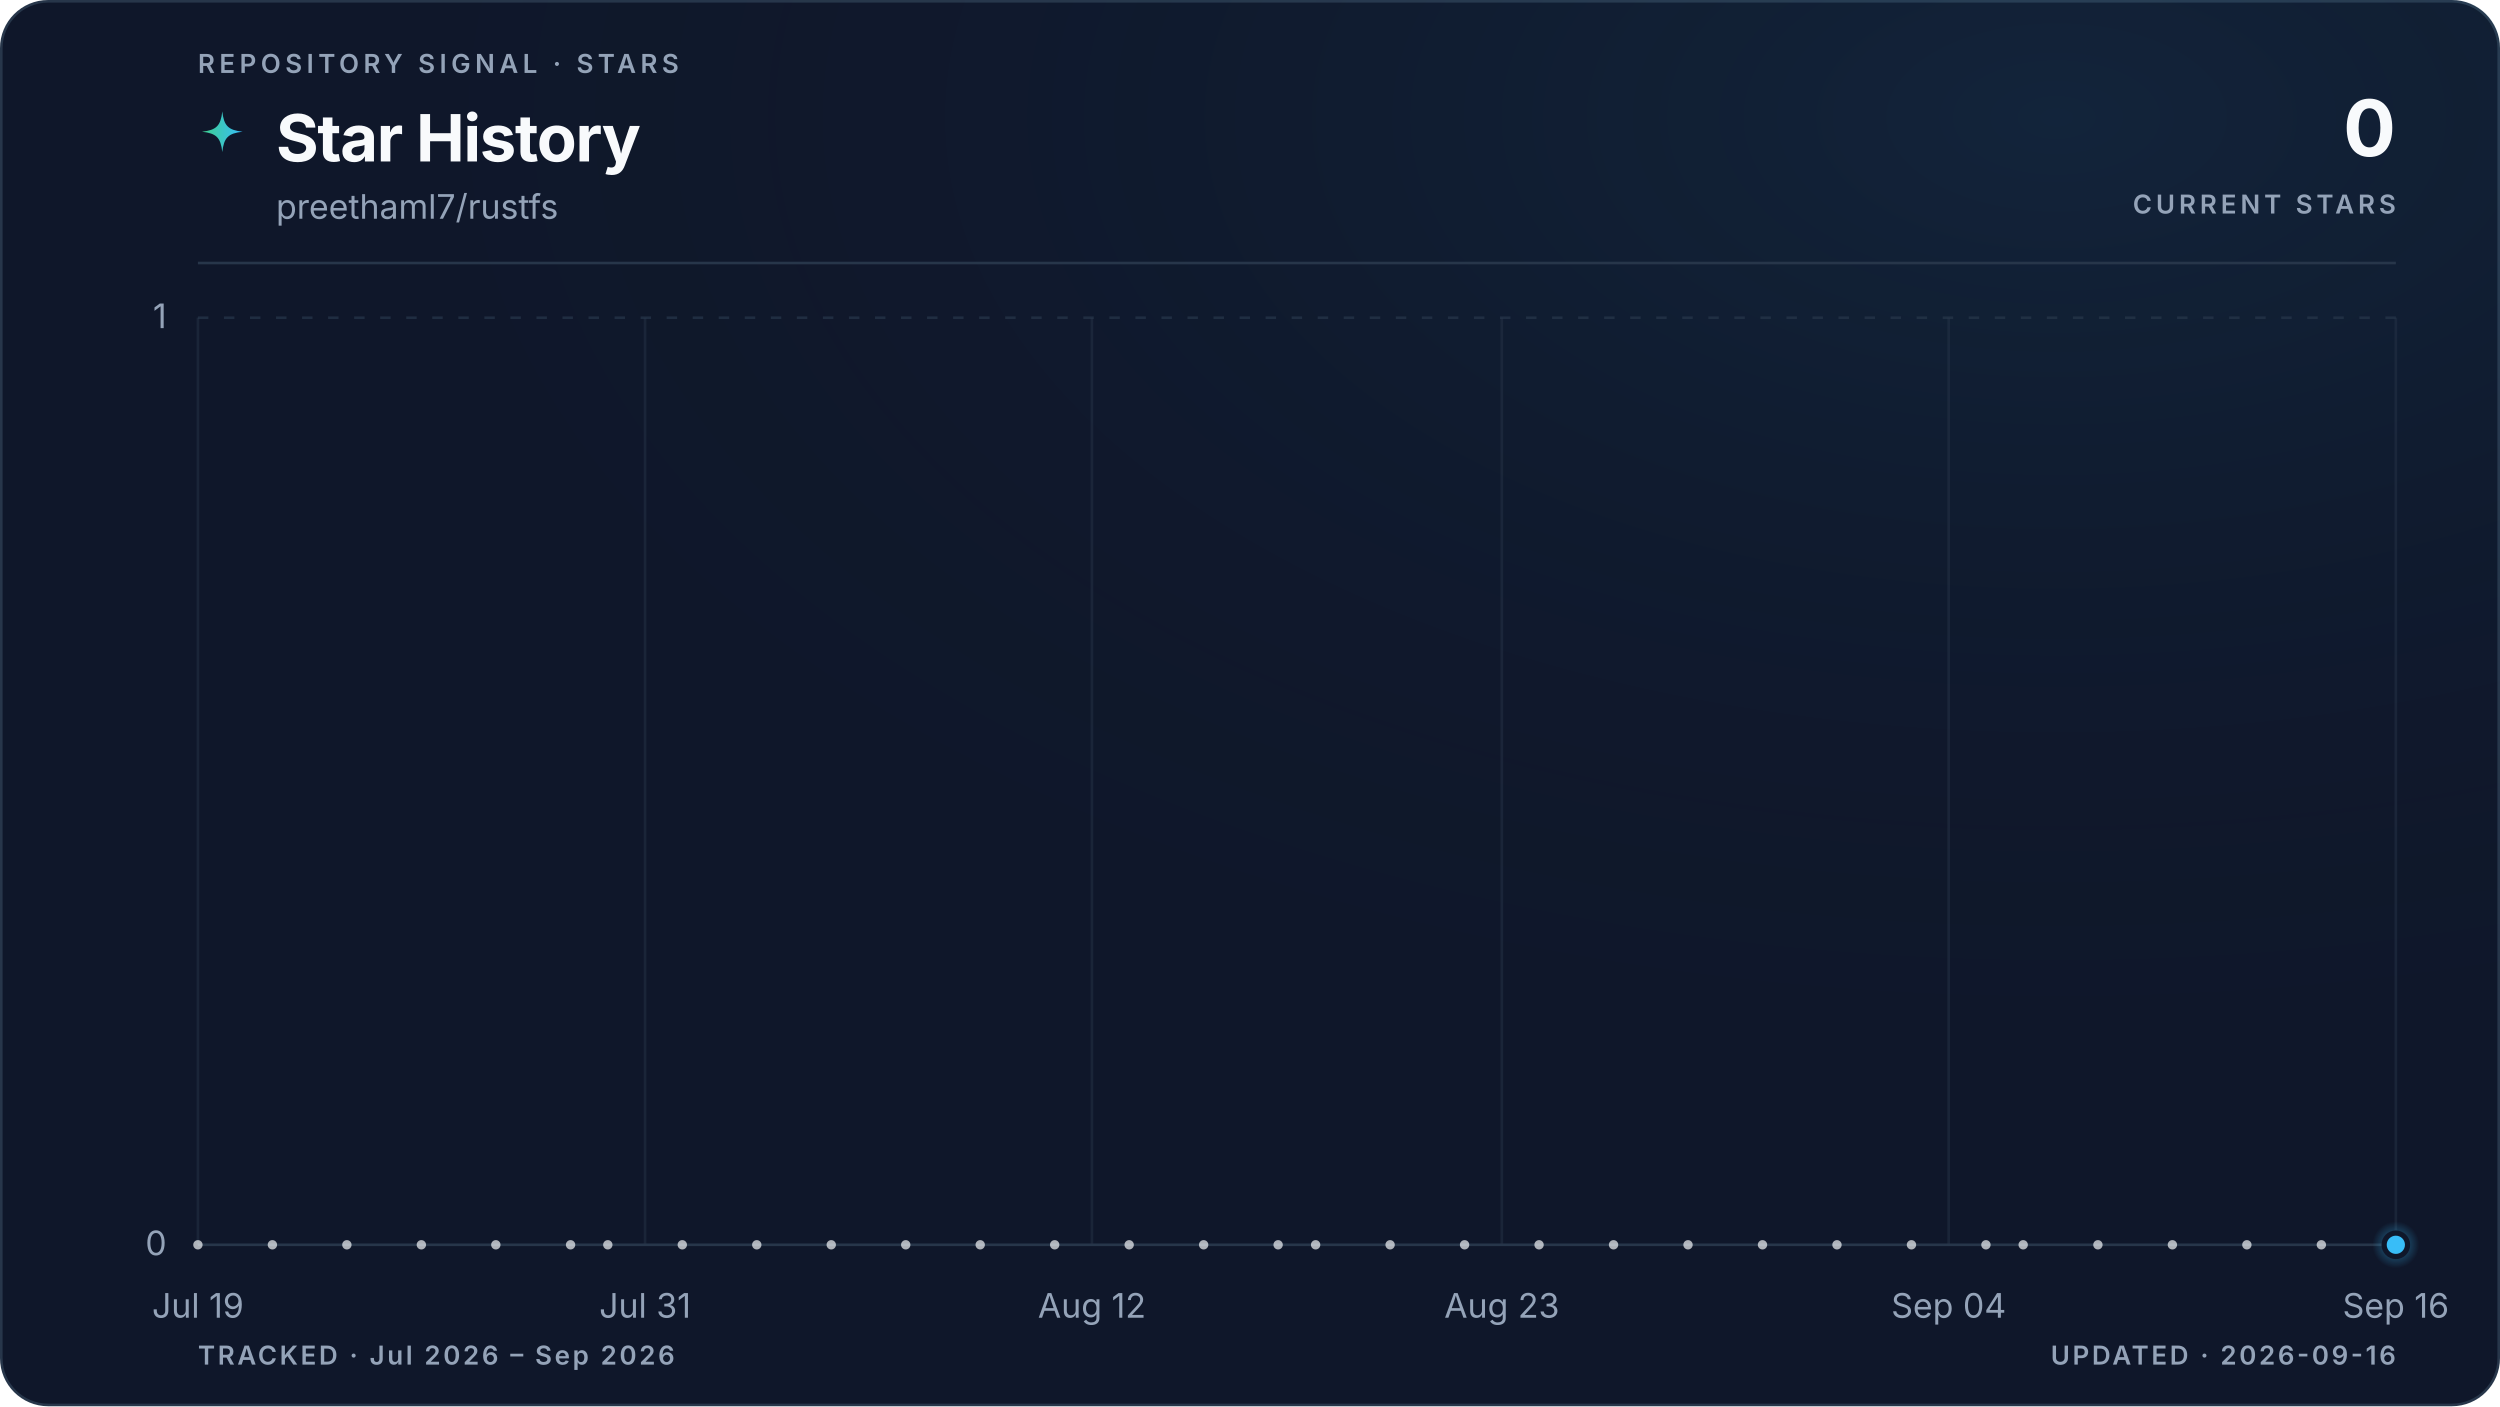
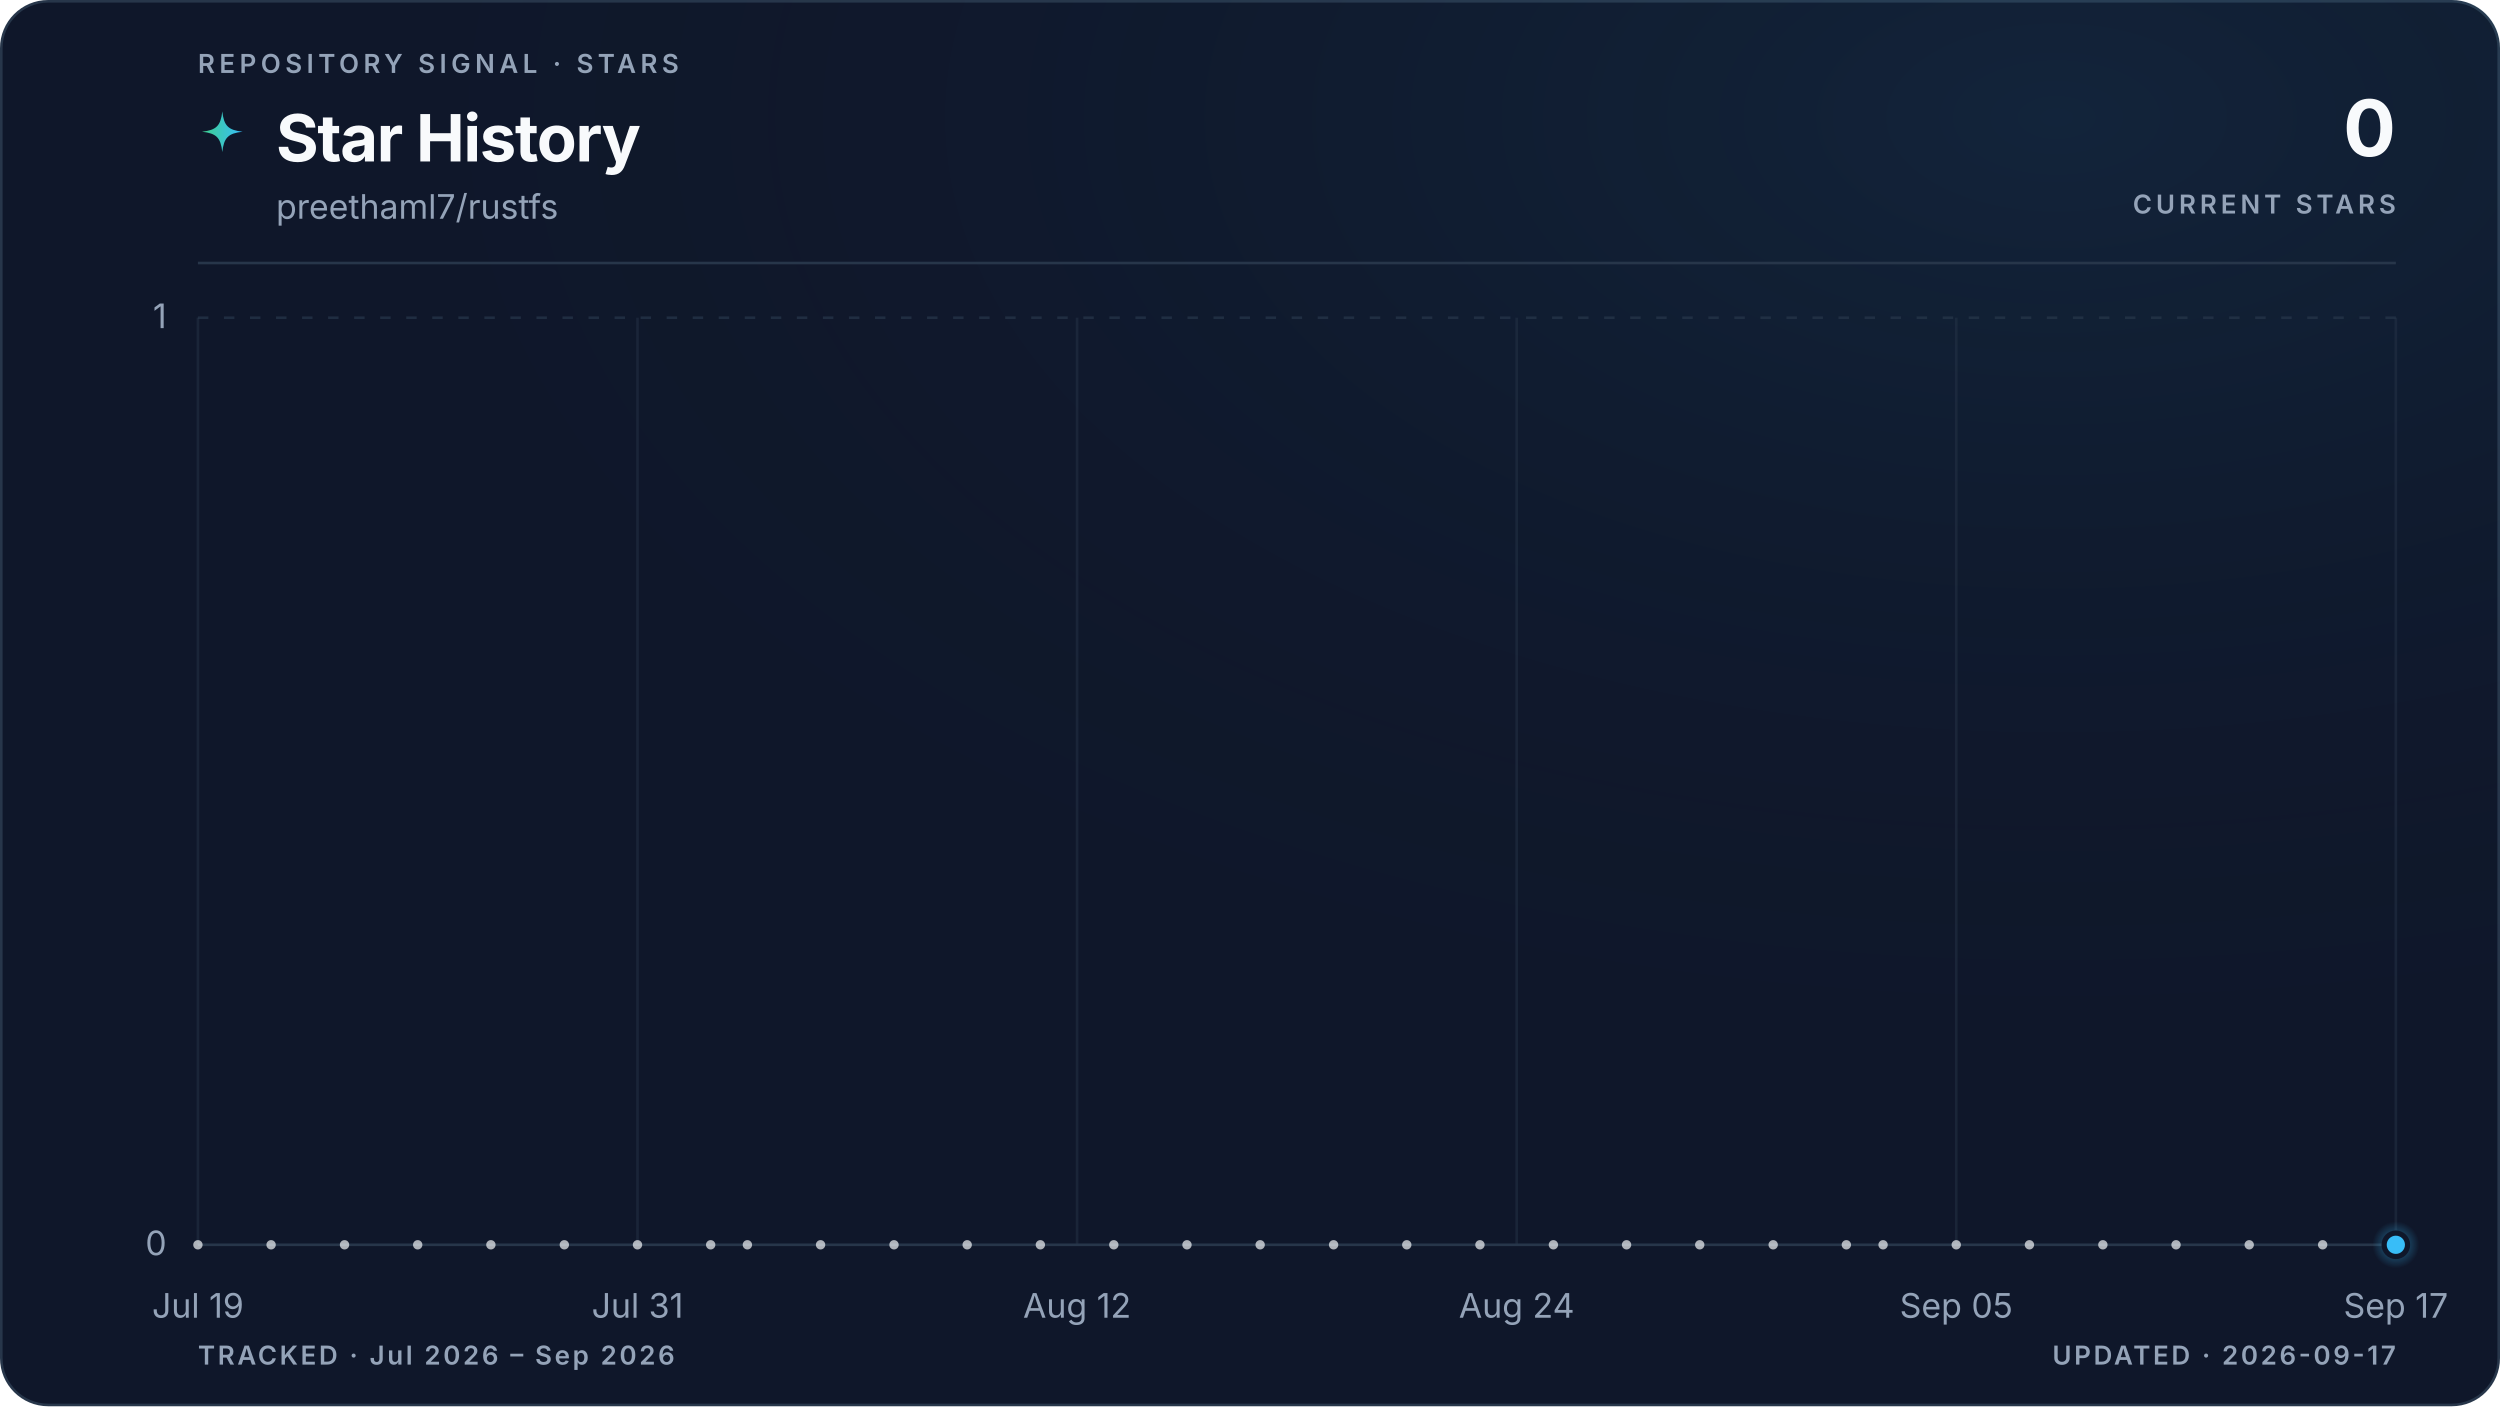
<svg xmlns="http://www.w3.org/2000/svg" viewBox="0 0 960 540" role="img" aria-labelledby="title description" data-style="gradient" data-variant="glow" data-layout="editorial" data-animated="true">
  <defs>
    <linearGradient id="trend" x1="0" y1="0" x2="1" y2="0">
      <stop offset="0%" stop-color="#3ecf8e" />
      <stop offset="100%" stop-color="#38bdf8" />
    </linearGradient>
    <linearGradient id="area" x1="0" y1="0" x2="0" y2="1">
      <stop offset="0%" stop-color="#3ecf8e" stop-opacity="0.22" />
      <stop offset="55%" stop-color="#38bdf8" stop-opacity="0.06" />
      <stop offset="100%" stop-color="#38bdf8" stop-opacity="0" />
    </linearGradient>
    <radialGradient id="marker-halo" cx="50%" cy="50%" r="50%">
      <stop offset="0%" stop-color="#38bdf8" stop-opacity="0.55" />
      <stop offset="100%" stop-color="#38bdf8" stop-opacity="0" />
    </radialGradient>
    <radialGradient id="surface-glow" cx="82%" cy="8%" r="70%">
      <stop offset="0%" stop-color="#38bdf8" stop-opacity="0.08" />
      <stop offset="100%" stop-color="#0f172a" stop-opacity="0" />
    </radialGradient>
    <filter id="trend-glow" x="-20%" y="-20%" width="140%" height="140%">
      <feGaussianBlur stdDeviation="5" />
    </filter>
  </defs>
  <style>
.trend-enter{transform-box:fill-box;transform-origin:center;animation:trend-enter 520ms cubic-bezier(0.16,1,0.3,1)}
.marker-enter{transform-box:fill-box;transform-origin:center;animation:marker-enter 320ms cubic-bezier(0.16,1,0.3,1) 200ms both}
.marker-pulse{transform-box:fill-box;transform-origin:center;animation:marker-pulse 2.6s ease-out infinite}
@keyframes trend-enter{from{opacity:.35;transform:translateY(10px)}to{opacity:1;transform:translateY(0)}}
@keyframes marker-enter{from{opacity:0;transform:scale(.4)}to{opacity:1;transform:scale(1)}}
@keyframes marker-pulse{0%{opacity:.5;transform:scale(.7)}70%,100%{opacity:0;transform:scale(2.1)}}
@media (prefers-reduced-motion:reduce){.trend-enter,.marker-enter,.marker-pulse{animation:none!important}}
@media (prefers-reduced-motion:reduce){.marker-pulse{opacity:0}}
</style>
  <rect x="0.5" y="0.5" width="959" height="539" fill="#0f172a" stroke="#27364a" stroke-width="1" rx="18" />
  <rect width="960" height="540" fill="url(#surface-glow)" rx="18" />
  <text x="76" y="28" fill="#94a3b8" font-family="ui-sans-serif, system-ui, -apple-system, BlinkMacSystemFont, 'Segoe UI', sans-serif" font-size="10" font-weight="600" letter-spacing="1.7">REPOSITORY SIGNAL · STARS</text>
  <path d="M12 1c.8 7.1 2.9 9.2 10 10-7.1.8-9.2 2.9-10 10-.8-7.1-2.9-9.2-10-10 7.1-.8 9.2-2.9 10-10Z" transform="translate(76 42) scale(.78)" fill="url(#trend)" aria-hidden="true" />
  <text x="106" y="62" fill="#f8fafc" font-family="ui-sans-serif, system-ui, -apple-system, BlinkMacSystemFont, 'Segoe UI', sans-serif" font-size="25" font-weight="700" letter-spacing="-0.5">Star History</text>
  <text x="106" y="84" fill="#94a3b8" font-family="ui-sans-serif, system-ui, -apple-system, BlinkMacSystemFont, 'Segoe UI', sans-serif" font-size="13">preethaml7/rustfs</text>
  <text x="920" y="60" fill="#f8fafc" font-family="ui-sans-serif, system-ui, -apple-system, BlinkMacSystemFont, 'Segoe UI', sans-serif" font-size="30" font-weight="700" letter-spacing="-0.6" text-anchor="end">0</text>
  <text x="920" y="82" fill="#94a3b8" font-family="ui-sans-serif, system-ui, -apple-system, BlinkMacSystemFont, 'Segoe UI', sans-serif" font-size="10" font-weight="600" letter-spacing="1.5" text-anchor="end">CURRENT STARS</text>
  <line x1="76" y1="101" x2="920" y2="101" stroke="#27364a" stroke-width="1" />
  <line x1="76" y1="478.0" x2="920" y2="478.0" stroke="#27364a" stroke-width="1" stroke-dasharray="0" opacity="1" />
  <text x="64" y="482.0" fill="#94a3b8" font-family="ui-sans-serif, system-ui, -apple-system, BlinkMacSystemFont, 'Segoe UI', sans-serif" font-size="13" text-anchor="end">0</text>
  <line x1="76" y1="122.0" x2="920" y2="122.0" stroke="#27364a" stroke-width="1" stroke-dasharray="4 6" opacity="0.7" />
  <text x="64" y="126.0" fill="#94a3b8" font-family="ui-sans-serif, system-ui, -apple-system, BlinkMacSystemFont, 'Segoe UI', sans-serif" font-size="13" text-anchor="end">1</text>
  <line x1="76.0" y1="122" x2="76.0" y2="478" stroke="#27364a" stroke-width="1" opacity="0.45" />
  <text x="76.0" y="506" fill="#94a3b8" font-family="ui-sans-serif, system-ui, -apple-system, BlinkMacSystemFont, 'Segoe UI', sans-serif" font-size="13" text-anchor="middle">Jul 19</text>
-   <line x1="247.7" y1="122" x2="247.7" y2="478" stroke="#27364a" stroke-width="1" opacity="0.45" />
-   <text x="247.7" y="506" fill="#94a3b8" font-family="ui-sans-serif, system-ui, -apple-system, BlinkMacSystemFont, 'Segoe UI', sans-serif" font-size="13" text-anchor="middle">Jul 31</text>
-   <line x1="419.3" y1="122" x2="419.3" y2="478" stroke="#27364a" stroke-width="1" opacity="0.45" />
-   <text x="419.3" y="506" fill="#94a3b8" font-family="ui-sans-serif, system-ui, -apple-system, BlinkMacSystemFont, 'Segoe UI', sans-serif" font-size="13" text-anchor="middle">Aug 12</text>
-   <line x1="576.7" y1="122" x2="576.7" y2="478" stroke="#27364a" stroke-width="1" opacity="0.45" />
-   <text x="576.7" y="506" fill="#94a3b8" font-family="ui-sans-serif, system-ui, -apple-system, BlinkMacSystemFont, 'Segoe UI', sans-serif" font-size="13" text-anchor="middle">Aug 23</text>
-   <line x1="748.3" y1="122" x2="748.3" y2="478" stroke="#27364a" stroke-width="1" opacity="0.45" />
-   <text x="748.3" y="506" fill="#94a3b8" font-family="ui-sans-serif, system-ui, -apple-system, BlinkMacSystemFont, 'Segoe UI', sans-serif" font-size="13" text-anchor="middle">Sep 04</text>
+   <line x1="244.8" y1="122" x2="244.8" y2="478" stroke="#27364a" stroke-width="1" opacity="0.45" />
+   <text x="244.8" y="506" fill="#94a3b8" font-family="ui-sans-serif, system-ui, -apple-system, BlinkMacSystemFont, 'Segoe UI', sans-serif" font-size="13" text-anchor="middle">Jul 31</text>
+   <line x1="413.6" y1="122" x2="413.6" y2="478" stroke="#27364a" stroke-width="1" opacity="0.45" />
+   <text x="413.6" y="506" fill="#94a3b8" font-family="ui-sans-serif, system-ui, -apple-system, BlinkMacSystemFont, 'Segoe UI', sans-serif" font-size="13" text-anchor="middle">Aug 12</text>
+   <line x1="582.4" y1="122" x2="582.4" y2="478" stroke="#27364a" stroke-width="1" opacity="0.45" />
+   <text x="582.4" y="506" fill="#94a3b8" font-family="ui-sans-serif, system-ui, -apple-system, BlinkMacSystemFont, 'Segoe UI', sans-serif" font-size="13" text-anchor="middle">Aug 24</text>
+   <line x1="751.2" y1="122" x2="751.2" y2="478" stroke="#27364a" stroke-width="1" opacity="0.45" />
+   <text x="751.2" y="506" fill="#94a3b8" font-family="ui-sans-serif, system-ui, -apple-system, BlinkMacSystemFont, 'Segoe UI', sans-serif" font-size="13" text-anchor="middle">Sep 05</text>
  <line x1="920.0" y1="122" x2="920.0" y2="478" stroke="#27364a" stroke-width="1" opacity="0.45" />
-   <text x="920.0" y="506" fill="#94a3b8" font-family="ui-sans-serif, system-ui, -apple-system, BlinkMacSystemFont, 'Segoe UI', sans-serif" font-size="13" text-anchor="middle">Sep 16</text>
+   <text x="920.0" y="506" fill="#94a3b8" font-family="ui-sans-serif, system-ui, -apple-system, BlinkMacSystemFont, 'Segoe UI', sans-serif" font-size="13" text-anchor="middle">Sep 17</text>
  <g class="trend-enter">
-     <path d="M 76.0 478.0 C 80.8 478.0, 85.5 478.0, 90.3 478.0 C 95.1 478.0, 99.8 478.0, 104.6 478.0 C 109.4 478.0, 114.1 478.0, 118.9 478.0 C 123.7 478.0, 128.5 478.0, 133.2 478.0 C 138.0 478.0, 142.8 478.0, 147.5 478.0 C 152.3 478.0, 157.1 478.0, 161.8 478.0 C 166.6 478.0, 171.4 478.0, 176.1 478.0 C 180.9 478.0, 185.7 478.0, 190.4 478.0 C 195.2 478.0, 200.0 478.0, 204.7 478.0 C 209.5 478.0, 214.3 478.0, 219.1 478.0 C 223.8 478.0, 228.6 478.0, 233.4 478.0 C 238.1 478.0, 242.9 478.0, 247.7 478.0 C 252.4 478.0, 257.2 478.0, 262.0 478.0 C 266.7 478.0, 271.5 478.0, 276.3 478.0 C 281.0 478.0, 285.8 478.0, 290.6 478.0 C 295.3 478.0, 300.1 478.0, 304.9 478.0 C 309.6 478.0, 314.4 478.0, 319.2 478.0 C 324.0 478.0, 328.7 478.0, 333.5 478.0 C 338.3 478.0, 343.0 478.0, 347.8 478.0 C 352.6 478.0, 357.3 478.0, 362.1 478.0 C 366.9 478.0, 371.6 478.0, 376.4 478.0 C 381.2 478.0, 385.9 478.0, 390.7 478.0 C 395.5 478.0, 400.2 478.0, 405.0 478.0 C 409.8 478.0, 414.6 478.0, 419.3 478.0 C 424.1 478.0, 428.9 478.0, 433.6 478.0 C 438.4 478.0, 443.2 478.0, 447.9 478.0 C 452.7 478.0, 457.5 478.0, 462.2 478.0 C 467.0 478.0, 471.8 478.0, 476.5 478.0 C 481.3 478.0, 486.1 478.0, 490.8 478.0 C 495.6 478.0, 500.4 478.0, 505.2 478.0 C 509.9 478.0, 514.7 478.0, 519.5 478.0 C 524.2 478.0, 529.0 478.0, 533.8 478.0 C 538.5 478.0, 543.3 478.0, 548.1 478.0 C 552.8 478.0, 557.6 478.0, 562.4 478.0 C 567.1 478.0, 571.9 478.0, 576.7 478.0 C 581.4 478.0, 586.2 478.0, 591.0 478.0 C 595.8 478.0, 600.5 478.0, 605.3 478.0 C 610.1 478.0, 614.8 478.0, 619.6 478.0 C 624.4 478.0, 629.1 478.0, 633.9 478.0 C 638.7 478.0, 643.4 478.0, 648.2 478.0 C 653.0 478.0, 657.7 478.0, 662.5 478.0 C 667.3 478.0, 672.0 478.0, 676.8 478.0 C 681.6 478.0, 686.4 478.0, 691.1 478.0 C 695.9 478.0, 700.7 478.0, 705.4 478.0 C 710.2 478.0, 715.0 478.0, 719.7 478.0 C 724.5 478.0, 729.3 478.0, 734.0 478.0 C 738.8 478.0, 743.6 478.0, 748.3 478.0 C 753.1 478.0, 757.9 478.0, 762.6 478.0 C 767.4 478.0, 772.2 478.0, 776.9 478.0 C 781.7 478.0, 786.5 478.0, 791.3 478.0 C 796.0 478.0, 800.8 478.0, 805.6 478.0 C 810.3 478.0, 815.1 478.0, 819.9 478.0 C 824.6 478.0, 829.4 478.0, 834.2 478.0 C 838.9 478.0, 843.7 478.0, 848.5 478.0 C 853.2 478.0, 858.0 478.0, 862.8 478.0 C 867.5 478.0, 872.3 478.0, 877.1 478.0 C 881.9 478.0, 886.6 478.0, 891.4 478.0 C 896.2 478.0, 900.9 478.0, 905.7 478.0 C 910.5 478.0, 915.2 478.0, 920.0 478.0 L 920.0 478.0 L 76.0 478.0 Z" fill="url(#area)" />
-     <path d="M 76.0 478.0 C 80.8 478.0, 85.5 478.0, 90.3 478.0 C 95.1 478.0, 99.8 478.0, 104.6 478.0 C 109.4 478.0, 114.1 478.0, 118.9 478.0 C 123.7 478.0, 128.5 478.0, 133.2 478.0 C 138.0 478.0, 142.8 478.0, 147.5 478.0 C 152.3 478.0, 157.1 478.0, 161.8 478.0 C 166.6 478.0, 171.4 478.0, 176.1 478.0 C 180.9 478.0, 185.7 478.0, 190.4 478.0 C 195.2 478.0, 200.0 478.0, 204.7 478.0 C 209.5 478.0, 214.3 478.0, 219.1 478.0 C 223.8 478.0, 228.6 478.0, 233.4 478.0 C 238.1 478.0, 242.9 478.0, 247.7 478.0 C 252.4 478.0, 257.2 478.0, 262.0 478.0 C 266.7 478.0, 271.5 478.0, 276.3 478.0 C 281.0 478.0, 285.8 478.0, 290.6 478.0 C 295.3 478.0, 300.1 478.0, 304.9 478.0 C 309.6 478.0, 314.4 478.0, 319.2 478.0 C 324.0 478.0, 328.7 478.0, 333.5 478.0 C 338.3 478.0, 343.0 478.0, 347.8 478.0 C 352.6 478.0, 357.3 478.0, 362.1 478.0 C 366.9 478.0, 371.6 478.0, 376.4 478.0 C 381.2 478.0, 385.9 478.0, 390.7 478.0 C 395.5 478.0, 400.2 478.0, 405.0 478.0 C 409.8 478.0, 414.6 478.0, 419.3 478.0 C 424.1 478.0, 428.9 478.0, 433.6 478.0 C 438.4 478.0, 443.2 478.0, 447.9 478.0 C 452.7 478.0, 457.5 478.0, 462.2 478.0 C 467.0 478.0, 471.8 478.0, 476.5 478.0 C 481.3 478.0, 486.1 478.0, 490.8 478.0 C 495.6 478.0, 500.4 478.0, 505.2 478.0 C 509.9 478.0, 514.7 478.0, 519.5 478.0 C 524.2 478.0, 529.0 478.0, 533.8 478.0 C 538.5 478.0, 543.3 478.0, 548.1 478.0 C 552.8 478.0, 557.6 478.0, 562.4 478.0 C 567.1 478.0, 571.9 478.0, 576.7 478.0 C 581.4 478.0, 586.2 478.0, 591.0 478.0 C 595.8 478.0, 600.5 478.0, 605.3 478.0 C 610.1 478.0, 614.8 478.0, 619.6 478.0 C 624.4 478.0, 629.1 478.0, 633.9 478.0 C 638.7 478.0, 643.4 478.0, 648.2 478.0 C 653.0 478.0, 657.7 478.0, 662.5 478.0 C 667.3 478.0, 672.0 478.0, 676.8 478.0 C 681.6 478.0, 686.4 478.0, 691.1 478.0 C 695.9 478.0, 700.7 478.0, 705.4 478.0 C 710.2 478.0, 715.0 478.0, 719.7 478.0 C 724.5 478.0, 729.3 478.0, 734.0 478.0 C 738.8 478.0, 743.6 478.0, 748.3 478.0 C 753.1 478.0, 757.9 478.0, 762.6 478.0 C 767.4 478.0, 772.2 478.0, 776.9 478.0 C 781.7 478.0, 786.5 478.0, 791.3 478.0 C 796.0 478.0, 800.8 478.0, 805.6 478.0 C 810.3 478.0, 815.1 478.0, 819.9 478.0 C 824.6 478.0, 829.4 478.0, 834.2 478.0 C 838.9 478.0, 843.7 478.0, 848.5 478.0 C 853.2 478.0, 858.0 478.0, 862.8 478.0 C 867.5 478.0, 872.3 478.0, 877.1 478.0 C 881.9 478.0, 886.6 478.0, 891.4 478.0 C 896.2 478.0, 900.9 478.0, 905.7 478.0 C 910.5 478.0, 915.2 478.0, 920.0 478.0" fill="none" stroke="url(#trend)" stroke-width="10" stroke-linecap="round" stroke-linejoin="round" opacity="0.10" filter="url(#trend-glow)" />
-     <path d="M 76.0 478.0 C 80.8 478.0, 85.5 478.0, 90.3 478.0 C 95.1 478.0, 99.8 478.0, 104.6 478.0 C 109.4 478.0, 114.1 478.0, 118.9 478.0 C 123.7 478.0, 128.5 478.0, 133.2 478.0 C 138.0 478.0, 142.8 478.0, 147.5 478.0 C 152.3 478.0, 157.1 478.0, 161.8 478.0 C 166.6 478.0, 171.4 478.0, 176.1 478.0 C 180.9 478.0, 185.7 478.0, 190.4 478.0 C 195.2 478.0, 200.0 478.0, 204.7 478.0 C 209.5 478.0, 214.3 478.0, 219.1 478.0 C 223.8 478.0, 228.6 478.0, 233.4 478.0 C 238.1 478.0, 242.9 478.0, 247.7 478.0 C 252.4 478.0, 257.2 478.0, 262.0 478.0 C 266.7 478.0, 271.5 478.0, 276.3 478.0 C 281.0 478.0, 285.8 478.0, 290.6 478.0 C 295.3 478.0, 300.1 478.0, 304.9 478.0 C 309.6 478.0, 314.4 478.0, 319.2 478.0 C 324.0 478.0, 328.7 478.0, 333.5 478.0 C 338.3 478.0, 343.0 478.0, 347.8 478.0 C 352.6 478.0, 357.3 478.0, 362.1 478.0 C 366.9 478.0, 371.6 478.0, 376.4 478.0 C 381.2 478.0, 385.9 478.0, 390.7 478.0 C 395.5 478.0, 400.2 478.0, 405.0 478.0 C 409.8 478.0, 414.6 478.0, 419.3 478.0 C 424.1 478.0, 428.9 478.0, 433.6 478.0 C 438.4 478.0, 443.2 478.0, 447.9 478.0 C 452.7 478.0, 457.5 478.0, 462.2 478.0 C 467.0 478.0, 471.8 478.0, 476.5 478.0 C 481.3 478.0, 486.1 478.0, 490.8 478.0 C 495.6 478.0, 500.4 478.0, 505.2 478.0 C 509.9 478.0, 514.7 478.0, 519.5 478.0 C 524.2 478.0, 529.0 478.0, 533.8 478.0 C 538.5 478.0, 543.3 478.0, 548.1 478.0 C 552.8 478.0, 557.6 478.0, 562.4 478.0 C 567.1 478.0, 571.9 478.0, 576.7 478.0 C 581.4 478.0, 586.2 478.0, 591.0 478.0 C 595.8 478.0, 600.5 478.0, 605.3 478.0 C 610.1 478.0, 614.8 478.0, 619.6 478.0 C 624.4 478.0, 629.1 478.0, 633.9 478.0 C 638.7 478.0, 643.4 478.0, 648.2 478.0 C 653.0 478.0, 657.7 478.0, 662.5 478.0 C 667.3 478.0, 672.0 478.0, 676.8 478.0 C 681.6 478.0, 686.4 478.0, 691.1 478.0 C 695.9 478.0, 700.7 478.0, 705.4 478.0 C 710.2 478.0, 715.0 478.0, 719.7 478.0 C 724.5 478.0, 729.3 478.0, 734.0 478.0 C 738.8 478.0, 743.6 478.0, 748.3 478.0 C 753.1 478.0, 757.9 478.0, 762.6 478.0 C 767.4 478.0, 772.2 478.0, 776.9 478.0 C 781.7 478.0, 786.5 478.0, 791.3 478.0 C 796.0 478.0, 800.8 478.0, 805.6 478.0 C 810.3 478.0, 815.1 478.0, 819.9 478.0 C 824.6 478.0, 829.4 478.0, 834.2 478.0 C 838.9 478.0, 843.7 478.0, 848.5 478.0 C 853.2 478.0, 858.0 478.0, 862.8 478.0 C 867.5 478.0, 872.3 478.0, 877.1 478.0 C 881.9 478.0, 886.6 478.0, 891.4 478.0 C 896.2 478.0, 900.9 478.0, 905.7 478.0 C 910.5 478.0, 915.2 478.0, 920.0 478.0" fill="none" stroke="url(#trend)" stroke-width="3" stroke-linecap="round" stroke-linejoin="round" />
+     <path d="M 76.0 478.0 C 80.7 478.0, 85.4 478.0, 90.1 478.0 C 94.8 478.0, 99.4 478.0, 104.1 478.0 C 108.8 478.0, 113.5 478.0, 118.2 478.0 C 122.9 478.0, 127.6 478.0, 132.3 478.0 C 137.0 478.0, 141.6 478.0, 146.3 478.0 C 151.0 478.0, 155.7 478.0, 160.4 478.0 C 165.1 478.0, 169.8 478.0, 174.5 478.0 C 179.2 478.0, 183.8 478.0, 188.5 478.0 C 193.2 478.0, 197.9 478.0, 202.6 478.0 C 207.3 478.0, 212.0 478.0, 216.7 478.0 C 221.4 478.0, 226.0 478.0, 230.7 478.0 C 235.4 478.0, 240.1 478.0, 244.8 478.0 C 249.5 478.0, 254.2 478.0, 258.9 478.0 C 263.6 478.0, 268.2 478.0, 272.9 478.0 C 277.6 478.0, 282.3 478.0, 287.0 478.0 C 291.7 478.0, 296.4 478.0, 301.1 478.0 C 305.8 478.0, 310.4 478.0, 315.1 478.0 C 319.8 478.0, 324.5 478.0, 329.2 478.0 C 333.9 478.0, 338.6 478.0, 343.3 478.0 C 348.0 478.0, 352.6 478.0, 357.3 478.0 C 362.0 478.0, 366.7 478.0, 371.4 478.0 C 376.1 478.0, 380.8 478.0, 385.5 478.0 C 390.2 478.0, 394.8 478.0, 399.5 478.0 C 404.2 478.0, 408.9 478.0, 413.6 478.0 C 418.3 478.0, 423.0 478.0, 427.7 478.0 C 432.4 478.0, 437.0 478.0, 441.7 478.0 C 446.4 478.0, 451.1 478.0, 455.8 478.0 C 460.5 478.0, 465.2 478.0, 469.9 478.0 C 474.6 478.0, 479.2 478.0, 483.9 478.0 C 488.6 478.0, 493.3 478.0, 498.0 478.0 C 502.7 478.0, 507.4 478.0, 512.1 478.0 C 516.8 478.0, 521.4 478.0, 526.1 478.0 C 530.8 478.0, 535.5 478.0, 540.2 478.0 C 544.9 478.0, 549.6 478.0, 554.3 478.0 C 559.0 478.0, 563.6 478.0, 568.3 478.0 C 573.0 478.0, 577.7 478.0, 582.4 478.0 C 587.1 478.0, 591.8 478.0, 596.5 478.0 C 601.2 478.0, 605.8 478.0, 610.5 478.0 C 615.2 478.0, 619.9 478.0, 624.6 478.0 C 629.3 478.0, 634.0 478.0, 638.7 478.0 C 643.4 478.0, 648.0 478.0, 652.7 478.0 C 657.4 478.0, 662.1 478.0, 666.8 478.0 C 671.5 478.0, 676.2 478.0, 680.9 478.0 C 685.6 478.0, 690.2 478.0, 694.9 478.0 C 699.6 478.0, 704.3 478.0, 709.0 478.0 C 713.7 478.0, 718.4 478.0, 723.1 478.0 C 727.8 478.0, 732.4 478.0, 737.1 478.0 C 741.8 478.0, 746.5 478.0, 751.2 478.0 C 755.9 478.0, 760.6 478.0, 765.3 478.0 C 770.0 478.0, 774.6 478.0, 779.3 478.0 C 784.0 478.0, 788.7 478.0, 793.4 478.0 C 798.1 478.0, 802.8 478.0, 807.5 478.0 C 812.2 478.0, 816.8 478.0, 821.5 478.0 C 826.2 478.0, 830.9 478.0, 835.6 478.0 C 840.3 478.0, 845.0 478.0, 849.7 478.0 C 854.4 478.0, 859.0 478.0, 863.7 478.0 C 868.4 478.0, 873.1 478.0, 877.8 478.0 C 882.5 478.0, 887.2 478.0, 891.9 478.0 C 896.6 478.0, 901.2 478.0, 905.9 478.0 C 910.6 478.0, 915.3 478.0, 920.0 478.0 L 920.0 478.0 L 76.0 478.0 Z" fill="url(#area)" />
+     <path d="M 76.0 478.0 C 80.7 478.0, 85.4 478.0, 90.1 478.0 C 94.8 478.0, 99.4 478.0, 104.1 478.0 C 108.8 478.0, 113.5 478.0, 118.2 478.0 C 122.9 478.0, 127.6 478.0, 132.3 478.0 C 137.0 478.0, 141.6 478.0, 146.3 478.0 C 151.0 478.0, 155.7 478.0, 160.4 478.0 C 165.1 478.0, 169.8 478.0, 174.5 478.0 C 179.2 478.0, 183.8 478.0, 188.5 478.0 C 193.2 478.0, 197.9 478.0, 202.6 478.0 C 207.3 478.0, 212.0 478.0, 216.7 478.0 C 221.4 478.0, 226.0 478.0, 230.7 478.0 C 235.4 478.0, 240.1 478.0, 244.8 478.0 C 249.5 478.0, 254.2 478.0, 258.9 478.0 C 263.6 478.0, 268.2 478.0, 272.9 478.0 C 277.6 478.0, 282.3 478.0, 287.0 478.0 C 291.7 478.0, 296.4 478.0, 301.1 478.0 C 305.8 478.0, 310.4 478.0, 315.1 478.0 C 319.8 478.0, 324.5 478.0, 329.2 478.0 C 333.9 478.0, 338.6 478.0, 343.3 478.0 C 348.0 478.0, 352.6 478.0, 357.3 478.0 C 362.0 478.0, 366.7 478.0, 371.4 478.0 C 376.1 478.0, 380.8 478.0, 385.5 478.0 C 390.2 478.0, 394.8 478.0, 399.5 478.0 C 404.2 478.0, 408.9 478.0, 413.6 478.0 C 418.3 478.0, 423.0 478.0, 427.7 478.0 C 432.4 478.0, 437.0 478.0, 441.7 478.0 C 446.4 478.0, 451.1 478.0, 455.8 478.0 C 460.5 478.0, 465.2 478.0, 469.9 478.0 C 474.6 478.0, 479.2 478.0, 483.9 478.0 C 488.6 478.0, 493.3 478.0, 498.0 478.0 C 502.7 478.0, 507.4 478.0, 512.1 478.0 C 516.8 478.0, 521.4 478.0, 526.1 478.0 C 530.8 478.0, 535.5 478.0, 540.2 478.0 C 544.9 478.0, 549.6 478.0, 554.3 478.0 C 559.0 478.0, 563.6 478.0, 568.3 478.0 C 573.0 478.0, 577.7 478.0, 582.4 478.0 C 587.1 478.0, 591.8 478.0, 596.5 478.0 C 601.2 478.0, 605.8 478.0, 610.5 478.0 C 615.2 478.0, 619.9 478.0, 624.6 478.0 C 629.3 478.0, 634.0 478.0, 638.7 478.0 C 643.4 478.0, 648.0 478.0, 652.7 478.0 C 657.4 478.0, 662.1 478.0, 666.8 478.0 C 671.5 478.0, 676.2 478.0, 680.9 478.0 C 685.6 478.0, 690.2 478.0, 694.9 478.0 C 699.6 478.0, 704.3 478.0, 709.0 478.0 C 713.7 478.0, 718.4 478.0, 723.1 478.0 C 727.8 478.0, 732.4 478.0, 737.1 478.0 C 741.8 478.0, 746.5 478.0, 751.2 478.0 C 755.9 478.0, 760.6 478.0, 765.3 478.0 C 770.0 478.0, 774.6 478.0, 779.3 478.0 C 784.0 478.0, 788.7 478.0, 793.4 478.0 C 798.1 478.0, 802.8 478.0, 807.5 478.0 C 812.2 478.0, 816.8 478.0, 821.5 478.0 C 826.2 478.0, 830.9 478.0, 835.6 478.0 C 840.3 478.0, 845.0 478.0, 849.7 478.0 C 854.4 478.0, 859.0 478.0, 863.7 478.0 C 868.4 478.0, 873.1 478.0, 877.8 478.0 C 882.5 478.0, 887.2 478.0, 891.9 478.0 C 896.6 478.0, 901.2 478.0, 905.9 478.0 C 910.6 478.0, 915.3 478.0, 920.0 478.0" fill="none" stroke="url(#trend)" stroke-width="10" stroke-linecap="round" stroke-linejoin="round" opacity="0.10" filter="url(#trend-glow)" />
+     <path d="M 76.0 478.0 C 80.7 478.0, 85.4 478.0, 90.1 478.0 C 94.8 478.0, 99.4 478.0, 104.1 478.0 C 108.8 478.0, 113.5 478.0, 118.2 478.0 C 122.9 478.0, 127.6 478.0, 132.3 478.0 C 137.0 478.0, 141.6 478.0, 146.3 478.0 C 151.0 478.0, 155.7 478.0, 160.4 478.0 C 165.1 478.0, 169.8 478.0, 174.5 478.0 C 179.2 478.0, 183.8 478.0, 188.5 478.0 C 193.2 478.0, 197.9 478.0, 202.6 478.0 C 207.3 478.0, 212.0 478.0, 216.7 478.0 C 221.4 478.0, 226.0 478.0, 230.7 478.0 C 235.4 478.0, 240.1 478.0, 244.8 478.0 C 249.5 478.0, 254.2 478.0, 258.9 478.0 C 263.6 478.0, 268.2 478.0, 272.9 478.0 C 277.6 478.0, 282.3 478.0, 287.0 478.0 C 291.7 478.0, 296.4 478.0, 301.1 478.0 C 305.8 478.0, 310.4 478.0, 315.1 478.0 C 319.8 478.0, 324.5 478.0, 329.2 478.0 C 333.9 478.0, 338.6 478.0, 343.3 478.0 C 348.0 478.0, 352.6 478.0, 357.3 478.0 C 362.0 478.0, 366.7 478.0, 371.4 478.0 C 376.1 478.0, 380.8 478.0, 385.5 478.0 C 390.2 478.0, 394.8 478.0, 399.5 478.0 C 404.2 478.0, 408.9 478.0, 413.6 478.0 C 418.3 478.0, 423.0 478.0, 427.7 478.0 C 432.4 478.0, 437.0 478.0, 441.7 478.0 C 446.4 478.0, 451.1 478.0, 455.8 478.0 C 460.5 478.0, 465.2 478.0, 469.9 478.0 C 474.6 478.0, 479.2 478.0, 483.9 478.0 C 488.6 478.0, 493.3 478.0, 498.0 478.0 C 502.7 478.0, 507.4 478.0, 512.1 478.0 C 516.8 478.0, 521.4 478.0, 526.1 478.0 C 530.8 478.0, 535.5 478.0, 540.2 478.0 C 544.9 478.0, 549.6 478.0, 554.3 478.0 C 559.0 478.0, 563.6 478.0, 568.3 478.0 C 573.0 478.0, 577.7 478.0, 582.4 478.0 C 587.1 478.0, 591.8 478.0, 596.5 478.0 C 601.2 478.0, 605.8 478.0, 610.5 478.0 C 615.2 478.0, 619.9 478.0, 624.6 478.0 C 629.3 478.0, 634.0 478.0, 638.7 478.0 C 643.4 478.0, 648.0 478.0, 652.7 478.0 C 657.4 478.0, 662.1 478.0, 666.8 478.0 C 671.5 478.0, 676.2 478.0, 680.9 478.0 C 685.6 478.0, 690.2 478.0, 694.9 478.0 C 699.6 478.0, 704.3 478.0, 709.0 478.0 C 713.7 478.0, 718.4 478.0, 723.1 478.0 C 727.8 478.0, 732.4 478.0, 737.1 478.0 C 741.8 478.0, 746.5 478.0, 751.2 478.0 C 755.9 478.0, 760.6 478.0, 765.3 478.0 C 770.0 478.0, 774.6 478.0, 779.3 478.0 C 784.0 478.0, 788.7 478.0, 793.4 478.0 C 798.1 478.0, 802.8 478.0, 807.5 478.0 C 812.2 478.0, 816.8 478.0, 821.5 478.0 C 826.2 478.0, 830.9 478.0, 835.6 478.0 C 840.3 478.0, 845.0 478.0, 849.7 478.0 C 854.4 478.0, 859.0 478.0, 863.7 478.0 C 868.4 478.0, 873.1 478.0, 877.8 478.0 C 882.5 478.0, 887.2 478.0, 891.9 478.0 C 896.6 478.0, 901.2 478.0, 905.9 478.0 C 910.6 478.0, 915.3 478.0, 920.0 478.0" fill="none" stroke="url(#trend)" stroke-width="3" stroke-linecap="round" stroke-linejoin="round" />
    <g data-point-count="31" fill="#f8fafc" opacity="0.68">
      <circle cx="76.0" cy="478.0" r="1.8" />
-       <circle cx="104.6" cy="478.0" r="1.8" />
-       <circle cx="133.2" cy="478.0" r="1.8" />
-       <circle cx="161.8" cy="478.0" r="1.8" />
-       <circle cx="190.4" cy="478.0" r="1.8" />
-       <circle cx="219.1" cy="478.0" r="1.8" />
-       <circle cx="233.4" cy="478.0" r="1.8" />
-       <circle cx="262.0" cy="478.0" r="1.8" />
-       <circle cx="290.6" cy="478.0" r="1.8" />
-       <circle cx="319.2" cy="478.0" r="1.8" />
-       <circle cx="347.8" cy="478.0" r="1.8" />
-       <circle cx="376.4" cy="478.0" r="1.8" />
-       <circle cx="405.0" cy="478.0" r="1.8" />
-       <circle cx="433.6" cy="478.0" r="1.8" />
-       <circle cx="462.2" cy="478.0" r="1.8" />
-       <circle cx="490.8" cy="478.0" r="1.8" />
-       <circle cx="505.2" cy="478.0" r="1.8" />
-       <circle cx="533.8" cy="478.0" r="1.8" />
-       <circle cx="562.4" cy="478.0" r="1.8" />
-       <circle cx="591.0" cy="478.0" r="1.8" />
-       <circle cx="619.6" cy="478.0" r="1.8" />
-       <circle cx="648.2" cy="478.0" r="1.8" />
-       <circle cx="676.8" cy="478.0" r="1.8" />
-       <circle cx="705.4" cy="478.0" r="1.8" />
-       <circle cx="734.0" cy="478.0" r="1.8" />
-       <circle cx="762.6" cy="478.0" r="1.8" />
-       <circle cx="776.9" cy="478.0" r="1.8" />
-       <circle cx="805.6" cy="478.0" r="1.8" />
-       <circle cx="834.2" cy="478.0" r="1.8" />
-       <circle cx="862.8" cy="478.0" r="1.8" />
-       <circle cx="891.4" cy="478.0" r="1.8" />
+       <circle cx="104.1" cy="478.0" r="1.8" />
+       <circle cx="132.3" cy="478.0" r="1.8" />
+       <circle cx="160.4" cy="478.0" r="1.8" />
+       <circle cx="188.5" cy="478.0" r="1.8" />
+       <circle cx="216.7" cy="478.0" r="1.8" />
+       <circle cx="244.8" cy="478.0" r="1.8" />
+       <circle cx="272.9" cy="478.0" r="1.8" />
+       <circle cx="287.0" cy="478.0" r="1.8" />
+       <circle cx="315.1" cy="478.0" r="1.8" />
+       <circle cx="343.3" cy="478.0" r="1.8" />
+       <circle cx="371.4" cy="478.0" r="1.8" />
+       <circle cx="399.5" cy="478.0" r="1.8" />
+       <circle cx="427.7" cy="478.0" r="1.8" />
+       <circle cx="455.8" cy="478.0" r="1.8" />
+       <circle cx="483.9" cy="478.0" r="1.8" />
+       <circle cx="512.1" cy="478.0" r="1.8" />
+       <circle cx="540.2" cy="478.0" r="1.8" />
+       <circle cx="568.3" cy="478.0" r="1.8" />
+       <circle cx="596.5" cy="478.0" r="1.8" />
+       <circle cx="624.6" cy="478.0" r="1.8" />
+       <circle cx="652.7" cy="478.0" r="1.8" />
+       <circle cx="680.9" cy="478.0" r="1.8" />
+       <circle cx="709.0" cy="478.0" r="1.8" />
+       <circle cx="723.1" cy="478.0" r="1.8" />
+       <circle cx="751.2" cy="478.0" r="1.8" />
+       <circle cx="779.3" cy="478.0" r="1.8" />
+       <circle cx="807.5" cy="478.0" r="1.8" />
+       <circle cx="835.6" cy="478.0" r="1.8" />
+       <circle cx="863.7" cy="478.0" r="1.8" />
+       <circle cx="891.9" cy="478.0" r="1.8" />
    </g>
  </g>
  <g class="marker-enter">
    <circle class="marker-pulse" cx="920.0" cy="478.0" r="9" fill="url(#marker-halo)" />
    <circle cx="920.0" cy="478.0" r="4.5" fill="#38bdf8" stroke="#0f172a" stroke-width="2" />
  </g>
  <text x="76" y="524" fill="#94a3b8" font-family="ui-sans-serif, system-ui, -apple-system, BlinkMacSystemFont, 'Segoe UI', sans-serif" font-size="10" font-weight="600" letter-spacing="1">TRACKED · Jul 2026 – Sep 2026</text>
-   <text x="920" y="524" fill="#94a3b8" font-family="ui-sans-serif, system-ui, -apple-system, BlinkMacSystemFont, 'Segoe UI', sans-serif" font-size="10" font-weight="600" letter-spacing="1" text-anchor="end">UPDATED · 2026-09-16</text>
+   <text x="920" y="524" fill="#94a3b8" font-family="ui-sans-serif, system-ui, -apple-system, BlinkMacSystemFont, 'Segoe UI', sans-serif" font-size="10" font-weight="600" letter-spacing="1" text-anchor="end">UPDATED · 2026-09-17</text>
</svg>
